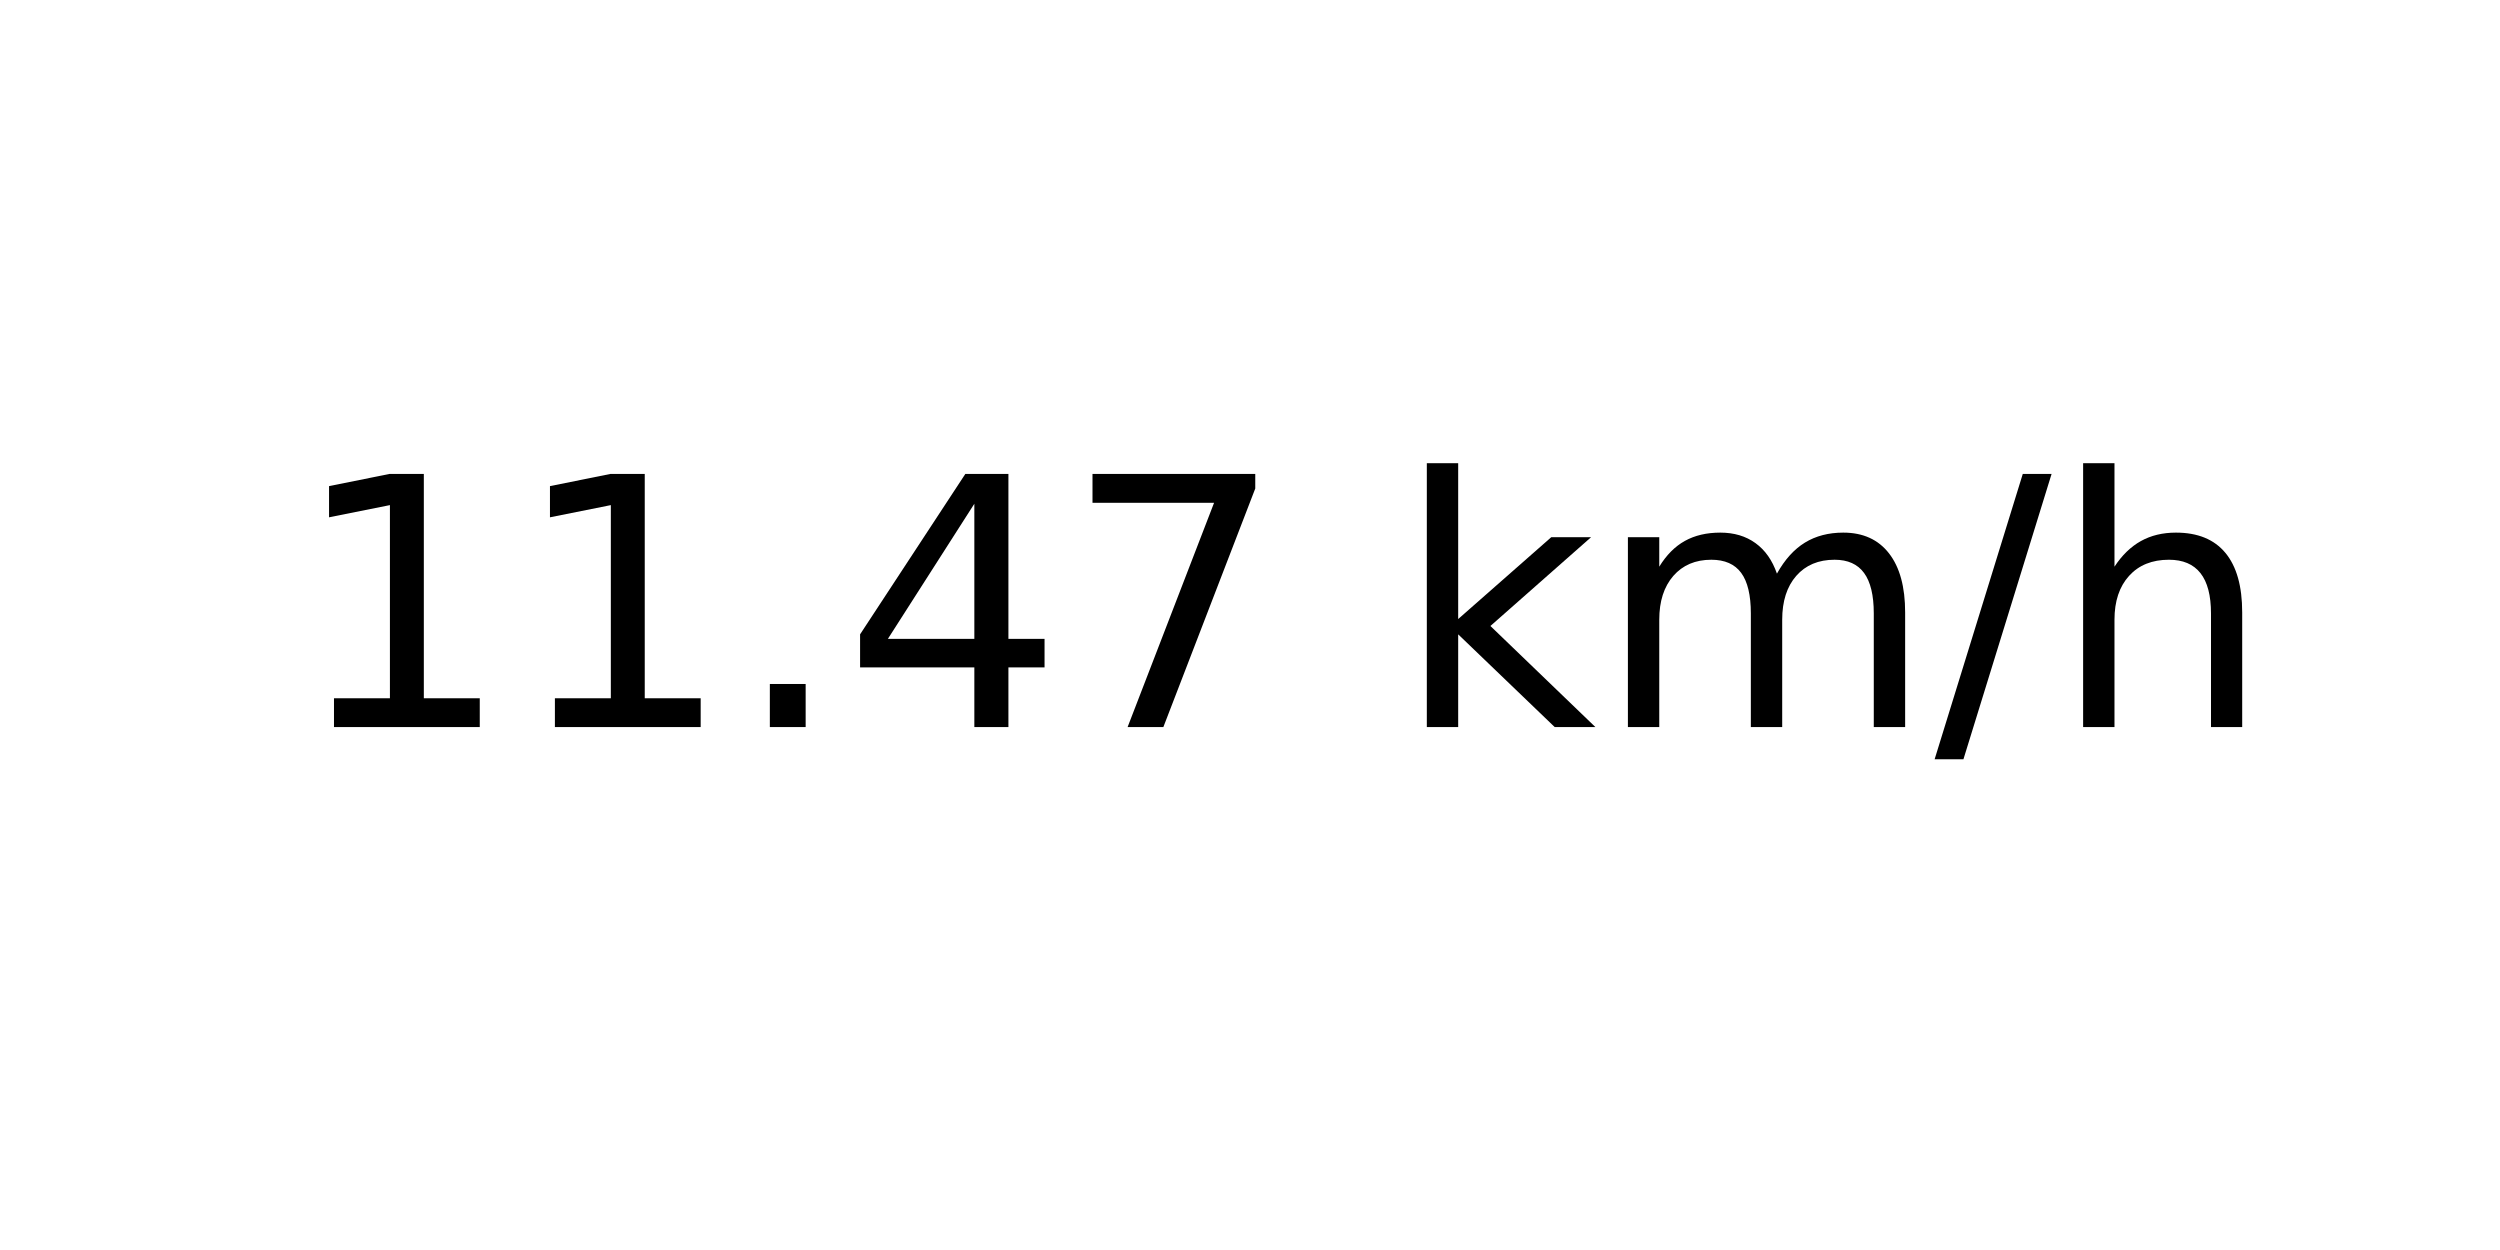
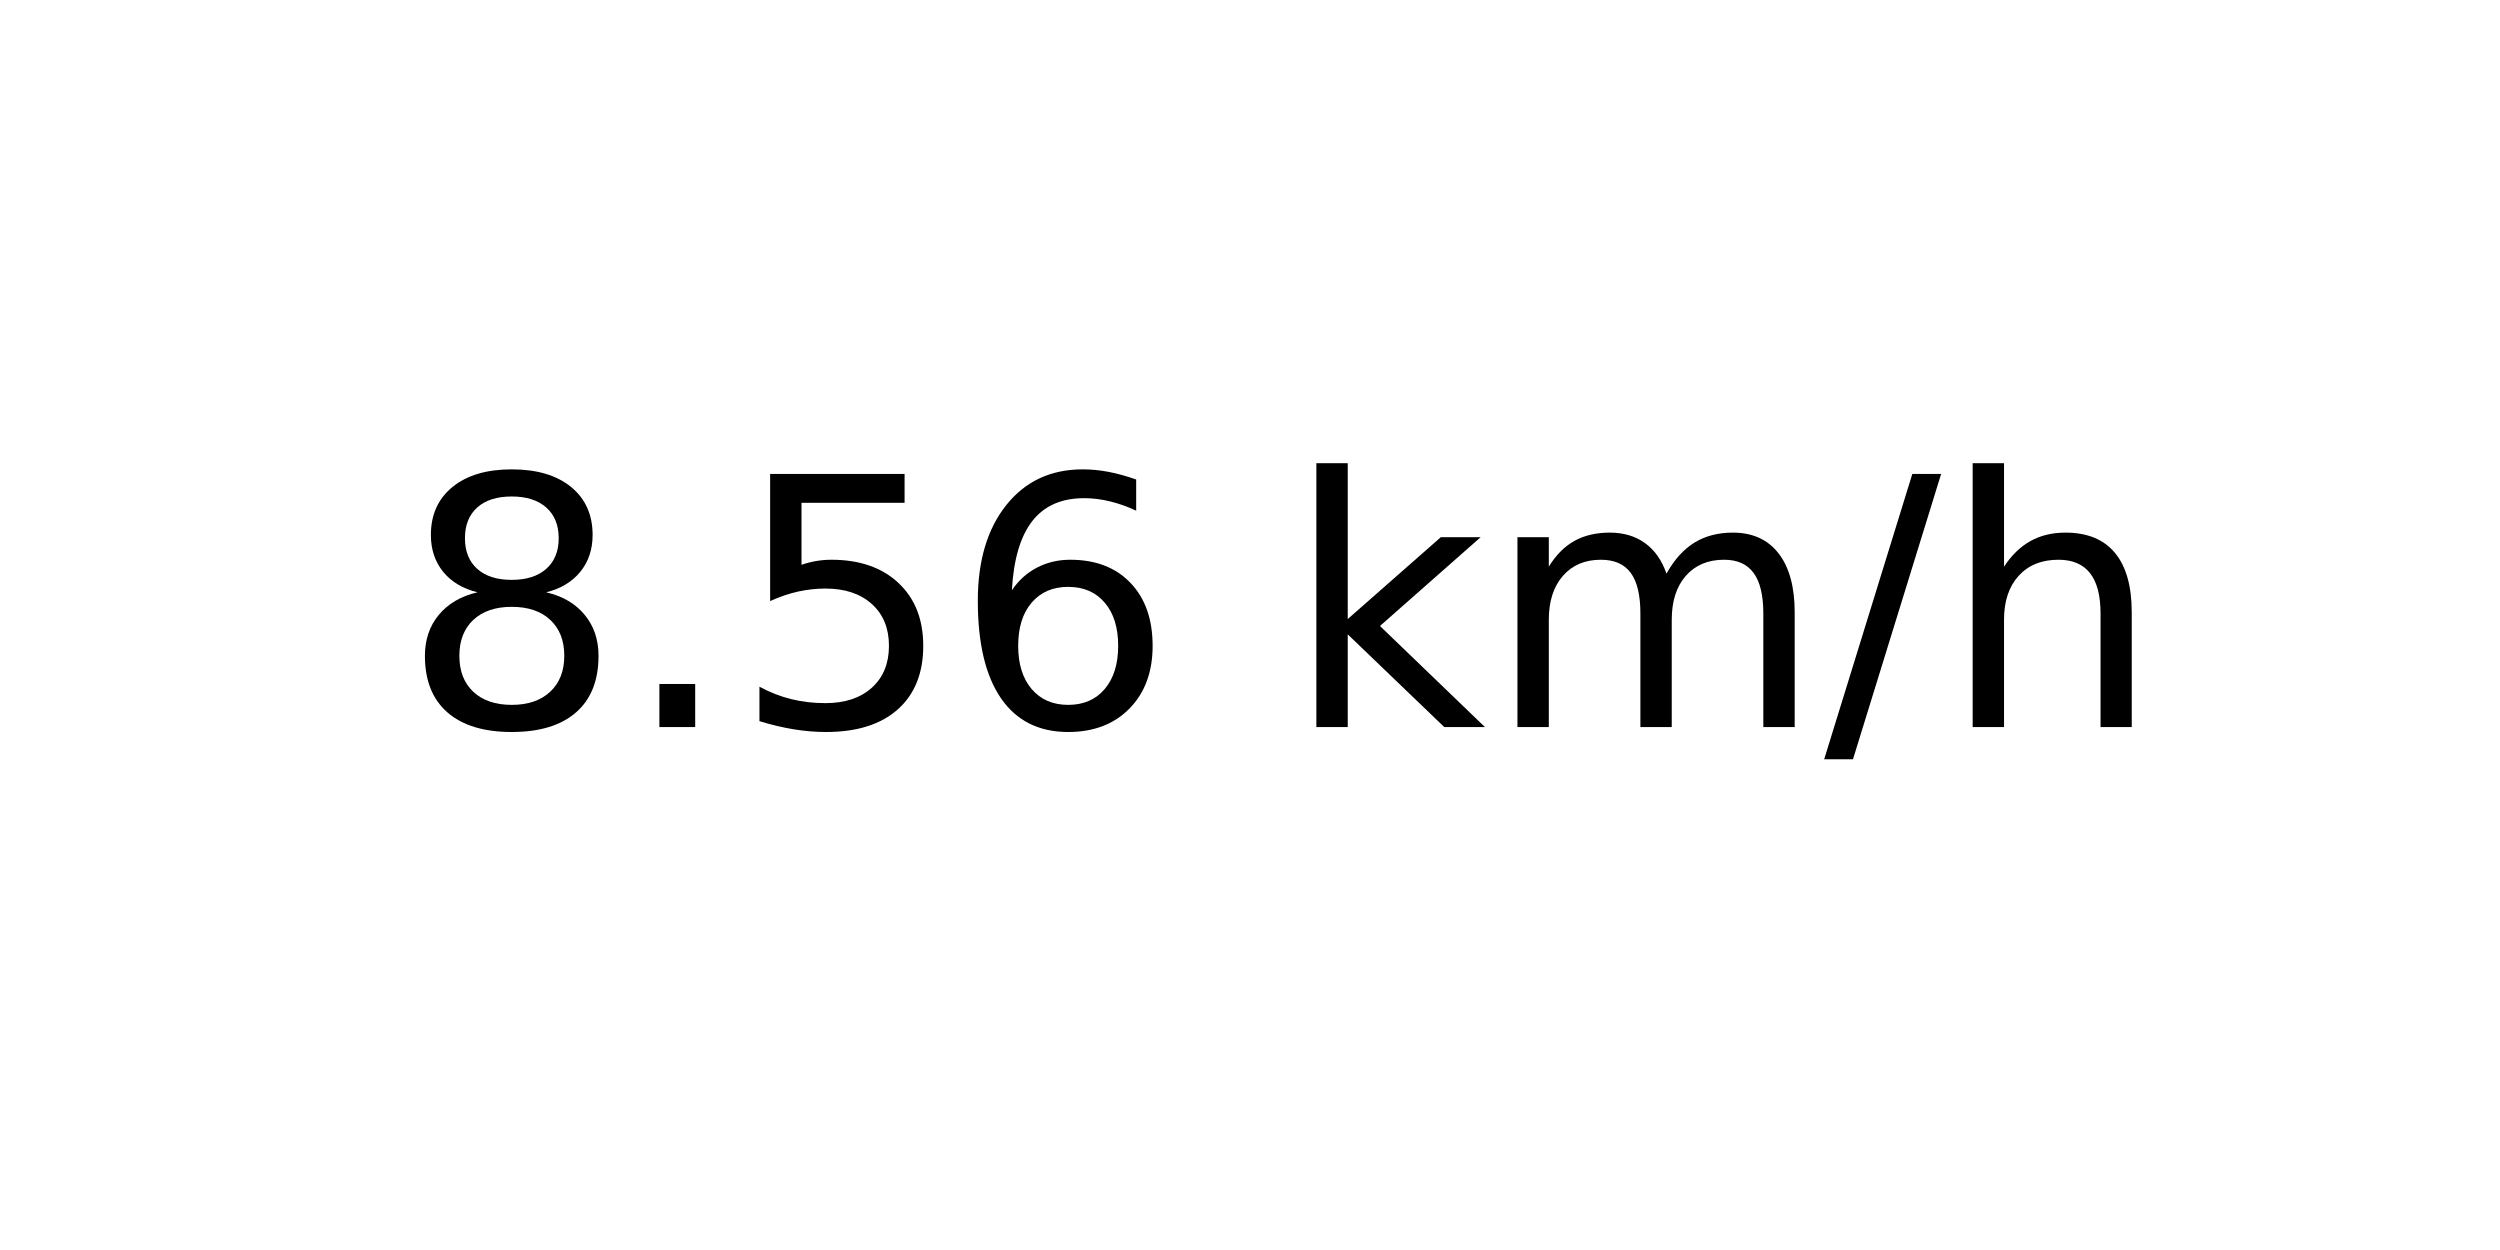
<svg xmlns="http://www.w3.org/2000/svg" xmlns:xlink="http://www.w3.org/1999/xlink" width="72pt" height="36pt" viewBox="0 0 72 36" version="1.1">
  <defs>
    <style type="text/css">*{stroke-linejoin: round; stroke-linecap: butt}</style>
  </defs>
  <g id="figure_1">
    <g id="axes_1">
      <g id="text_1">
-         <g transform="translate(8.378125 20.93937) scale(0.1 -0.1)">
+         <g transform="translate(11.55937 20.93937) scale(0.1 -0.1)">
          <defs>
-             <path id="DejaVuSans-31" d="M 794 531  L 1825 531  L 1825 4091  L 703 3866  L 703 4441  L 1819 4666  L 2450 4666  L 2450 531  L 3481 531  L 3481 0  L 794 0  L 794 531  z " transform="scale(0.015625)" />
+             <path id="DejaVuSans-38" d="M 2034 2216  Q 1584 2216 1326 1975  Q 1069 1734 1069 1313  Q 1069 891 1326 650  Q 1584 409 2034 409  Q 2484 409 2743 651  Q 3003 894 3003 1313  Q 3003 1734 2745 1975  Q 2488 2216 2034 2216  z M 1403 2484  Q 997 2584 770 2862  Q 544 3141 544 3541  Q 544 4100 942 4425  Q 1341 4750 2034 4750  Q 2731 4750 3128 4425  Q 3525 4100 3525 3541  Q 3525 3141 3298 2862  Q 3072 2584 2669 2484  Q 3125 2378 3379 2068  Q 3634 1759 3634 1313  Q 3634 634 3220 271  Q 2806 -91 2034 -91  Q 1263 -91 848 271  Q 434 634 434 1313  Q 434 1759 690 2068  Q 947 2378 1403 2484  z M 1172 3481  Q 1172 3119 1398 2916  Q 1625 2713 2034 2713  Q 2441 2713 2670 2916  Q 2900 3119 2900 3481  Q 2900 3844 2670 4047  Q 2441 4250 2034 4250  Q 1625 4250 1398 4047  Q 1172 3844 1172 3481  z " transform="scale(0.015625)" />
            <path id="DejaVuSans-2e" d="M 684 794  L 1344 794  L 1344 0  L 684 0  L 684 794  z " transform="scale(0.015625)" />
-             <path id="DejaVuSans-34" d="M 2419 4116  L 825 1625  L 2419 1625  L 2419 4116  z M 2253 4666  L 3047 4666  L 3047 1625  L 3713 1625  L 3713 1100  L 3047 1100  L 3047 0  L 2419 0  L 2419 1100  L 313 1100  L 313 1709  L 2253 4666  z " transform="scale(0.015625)" />
-             <path id="DejaVuSans-37" d="M 525 4666  L 3525 4666  L 3525 4397  L 1831 0  L 1172 0  L 2766 4134  L 525 4134  L 525 4666  z " transform="scale(0.015625)" />
+             <path id="DejaVuSans-35" d="M 691 4666  L 3169 4666  L 3169 4134  L 1269 4134  L 1269 2991  Q 1406 3038 1543 3061  Q 1681 3084 1819 3084  Q 2600 3084 3056 2656  Q 3513 2228 3513 1497  Q 3513 744 3044 326  Q 2575 -91 1722 -91  Q 1428 -91 1123 -41  Q 819 9 494 109  L 494 744  Q 775 591 1075 516  Q 1375 441 1709 441  Q 2250 441 2565 725  Q 2881 1009 2881 1497  Q 2881 1984 2565 2268  Q 2250 2553 1709 2553  Q 1456 2553 1204 2497  Q 953 2441 691 2322  L 691 4666  z " transform="scale(0.015625)" />
+             <path id="DejaVuSans-36" d="M 2113 2584  Q 1688 2584 1439 2293  Q 1191 2003 1191 1497  Q 1191 994 1439 701  Q 1688 409 2113 409  Q 2538 409 2786 701  Q 3034 994 3034 1497  Q 3034 2003 2786 2293  Q 2538 2584 2113 2584  z M 3366 4563  L 3366 3988  Q 3128 4100 2886 4159  Q 2644 4219 2406 4219  Q 1781 4219 1451 3797  Q 1122 3375 1075 2522  Q 1259 2794 1537 2939  Q 1816 3084 2150 3084  Q 2853 3084 3261 2657  Q 3669 2231 3669 1497  Q 3669 778 3244 343  Q 2819 -91 2113 -91  Q 1303 -91 875 529  Q 447 1150 447 2328  Q 447 3434 972 4092  Q 1497 4750 2381 4750  Q 2619 4750 2861 4703  Q 3103 4656 3366 4563  z " transform="scale(0.015625)" />
            <path id="DejaVuSans-20" transform="scale(0.015625)" />
            <path id="DejaVuSans-6b" d="M 581 4863  L 1159 4863  L 1159 1991  L 2875 3500  L 3609 3500  L 1753 1863  L 3688 0  L 2938 0  L 1159 1709  L 1159 0  L 581 0  L 581 4863  z " transform="scale(0.015625)" />
            <path id="DejaVuSans-6d" d="M 3328 2828  Q 3544 3216 3844 3400  Q 4144 3584 4550 3584  Q 5097 3584 5394 3201  Q 5691 2819 5691 2113  L 5691 0  L 5113 0  L 5113 2094  Q 5113 2597 4934 2840  Q 4756 3084 4391 3084  Q 3944 3084 3684 2787  Q 3425 2491 3425 1978  L 3425 0  L 2847 0  L 2847 2094  Q 2847 2600 2669 2842  Q 2491 3084 2119 3084  Q 1678 3084 1418 2786  Q 1159 2488 1159 1978  L 1159 0  L 581 0  L 581 3500  L 1159 3500  L 1159 2956  Q 1356 3278 1631 3431  Q 1906 3584 2284 3584  Q 2666 3584 2933 3390  Q 3200 3197 3328 2828  z " transform="scale(0.015625)" />
            <path id="DejaVuSans-2f" d="M 1625 4666  L 2156 4666  L 531 -594  L 0 -594  L 1625 4666  z " transform="scale(0.015625)" />
            <path id="DejaVuSans-68" d="M 3513 2113  L 3513 0  L 2938 0  L 2938 2094  Q 2938 2591 2744 2837  Q 2550 3084 2163 3084  Q 1697 3084 1428 2787  Q 1159 2491 1159 1978  L 1159 0  L 581 0  L 581 4863  L 1159 4863  L 1159 2956  Q 1366 3272 1645 3428  Q 1925 3584 2291 3584  Q 2894 3584 3203 3211  Q 3513 2838 3513 2113  z " transform="scale(0.015625)" />
          </defs>
-           <use xlink:href="#DejaVuSans-31" />
-           <use xlink:href="#DejaVuSans-31" x="63.623" />
-           <use xlink:href="#DejaVuSans-2e" x="127.246" />
-           <use xlink:href="#DejaVuSans-34" x="159.033" />
-           <use xlink:href="#DejaVuSans-37" x="222.656" />
-           <use xlink:href="#DejaVuSans-20" x="286.279" />
-           <use xlink:href="#DejaVuSans-6b" x="318.066" />
-           <use xlink:href="#DejaVuSans-6d" x="375.977" />
-           <use xlink:href="#DejaVuSans-2f" x="473.389" />
-           <use xlink:href="#DejaVuSans-68" x="507.08" />
+           <use xlink:href="#DejaVuSans-38" />
+           <use xlink:href="#DejaVuSans-2e" x="63.623" />
+           <use xlink:href="#DejaVuSans-35" x="95.41" />
+           <use xlink:href="#DejaVuSans-36" x="159.033" />
+           <use xlink:href="#DejaVuSans-20" x="222.656" />
+           <use xlink:href="#DejaVuSans-6b" x="254.443" />
+           <use xlink:href="#DejaVuSans-6d" x="312.354" />
+           <use xlink:href="#DejaVuSans-2f" x="409.766" />
+           <use xlink:href="#DejaVuSans-68" x="443.457" />
        </g>
      </g>
    </g>
  </g>
</svg>
